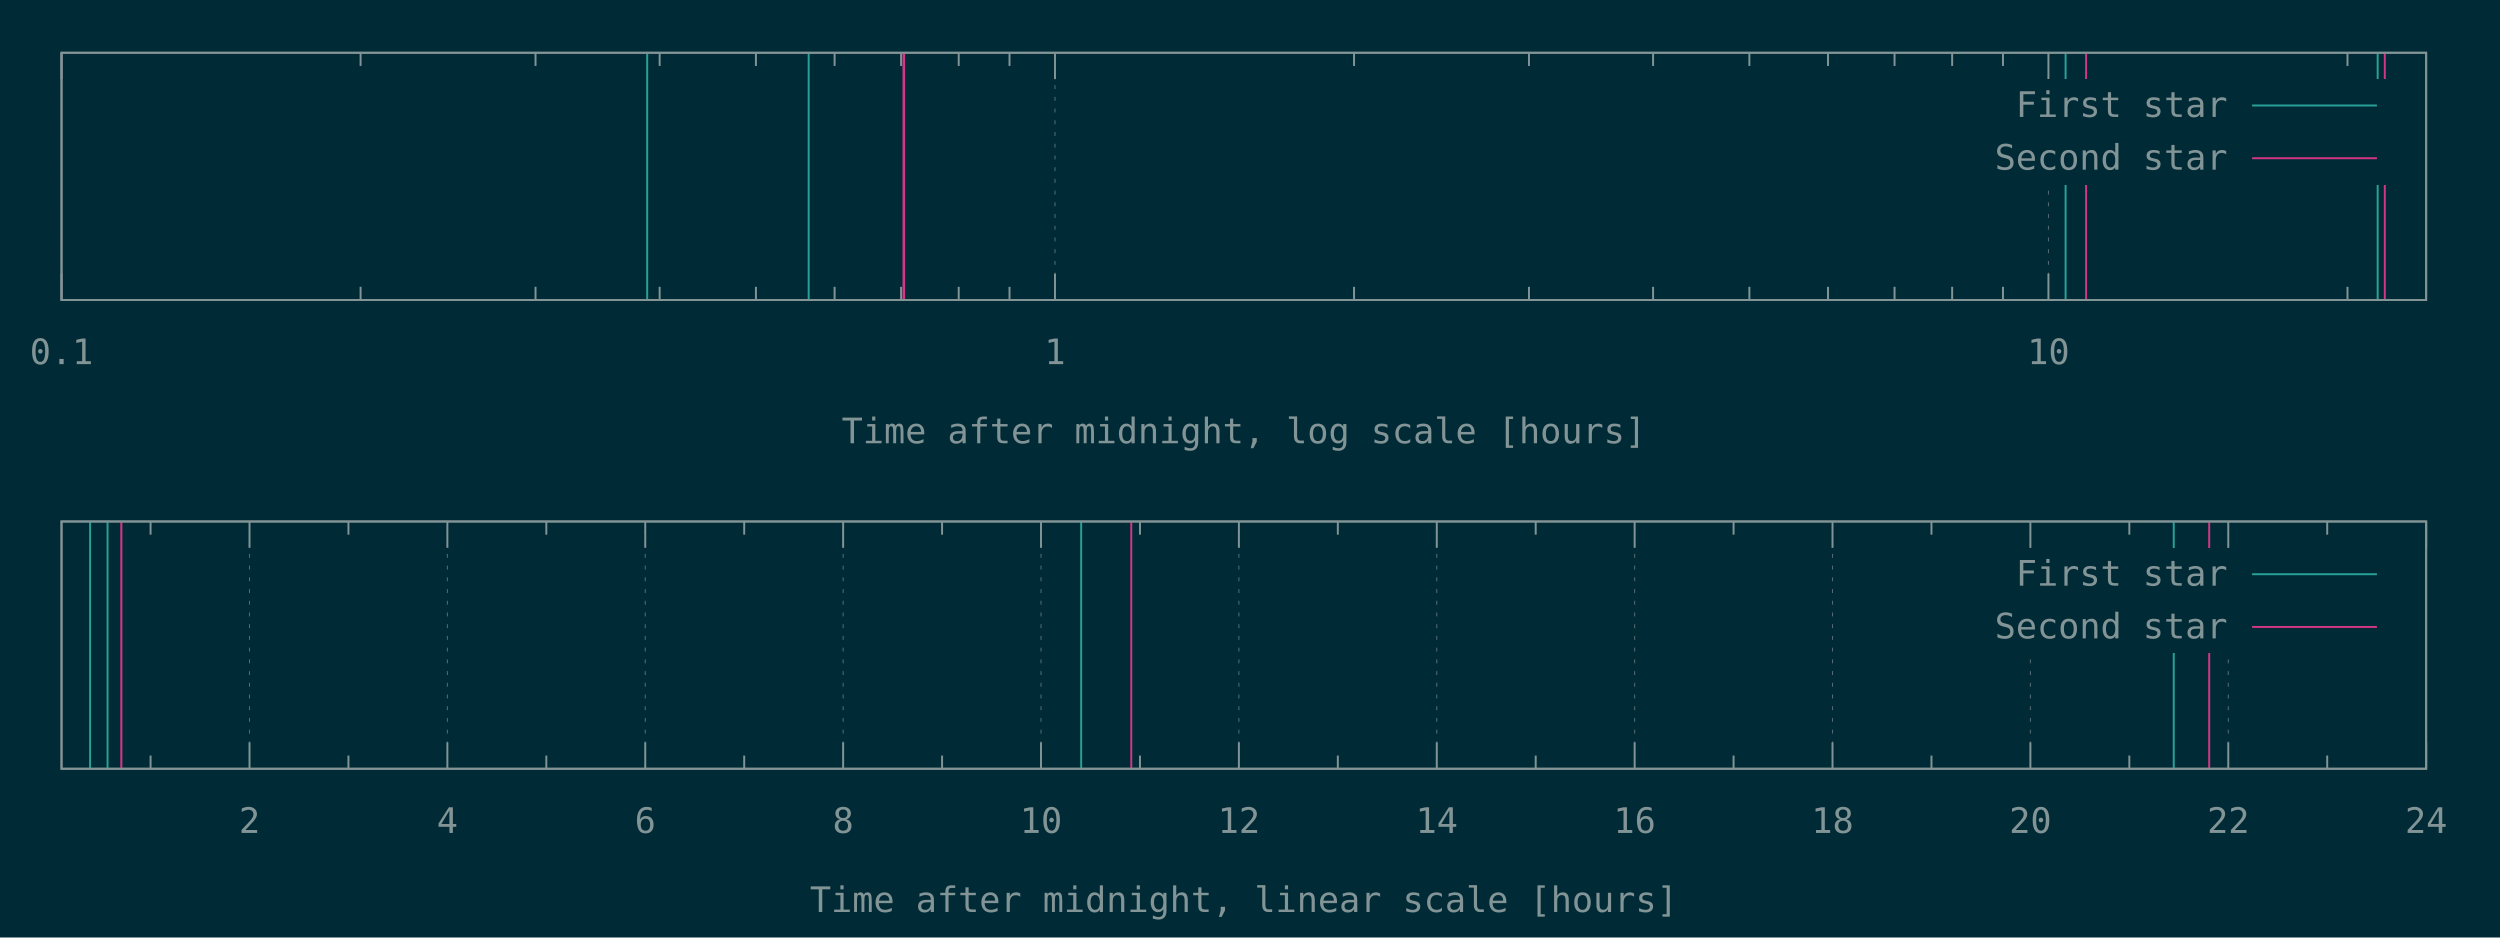
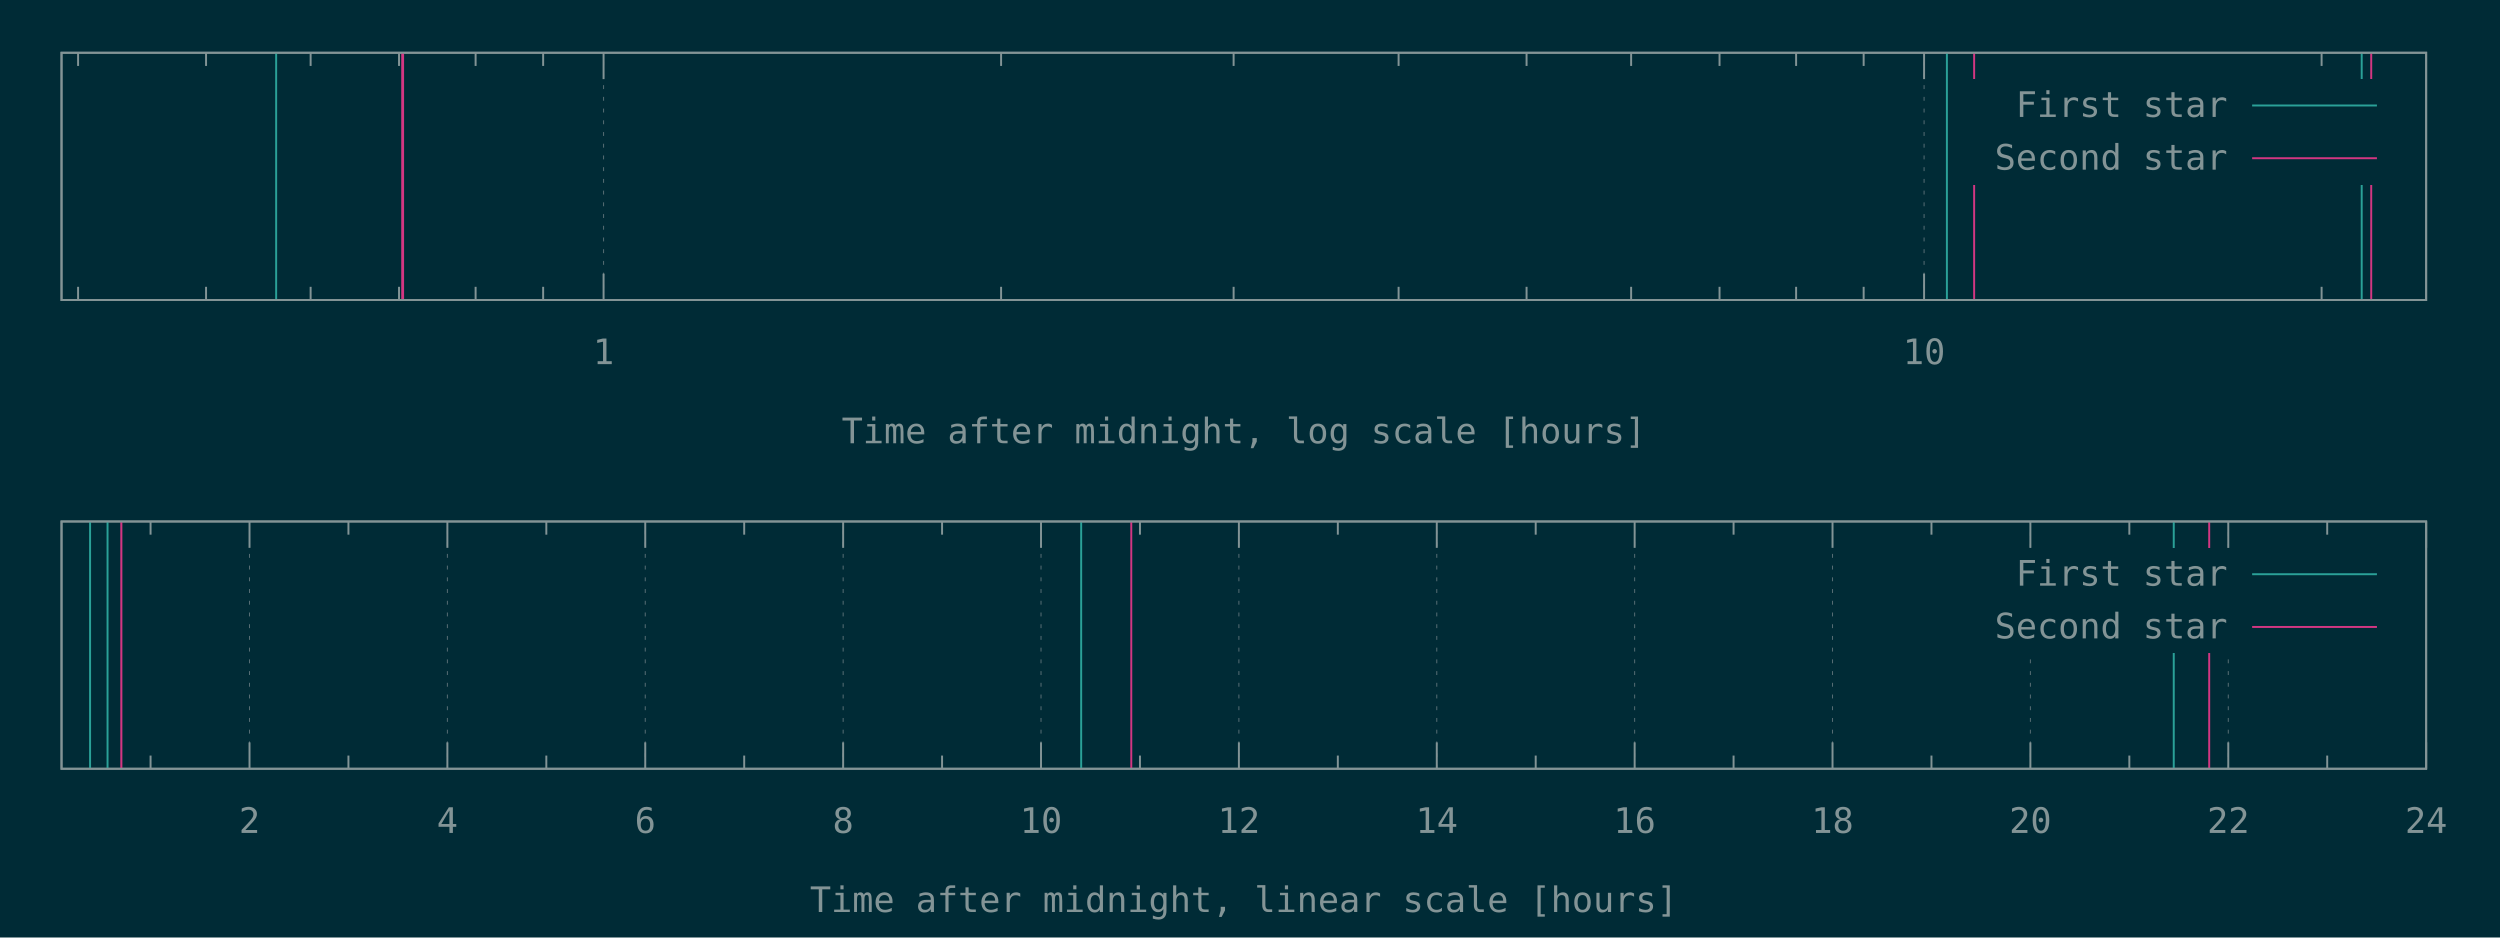
<svg xmlns="http://www.w3.org/2000/svg" xmlns:xlink="http://www.w3.org/1999/xlink" width="1280" height="480" viewBox="0 0 1280 480">
  <g id="gnuplot_canvas">
    <rect x="0" y="0" width="1280" height="480" fill="#002b36" />
    <defs>
      <circle id="gpDot" r="0.5" stroke-width="0.5" stroke="currentColor" />
      <path id="gpPt0" stroke-width="0.148" stroke="currentColor" d="M-1,0 h2 M0,-1 v2" />
      <path id="gpPt1" stroke-width="0.148" stroke="currentColor" d="M-1,-1 L1,1 M1,-1 L-1,1" />
      <path id="gpPt2" stroke-width="0.148" stroke="currentColor" d="M-1,0 L1,0 M0,-1 L0,1 M-1,-1 L1,1 M-1,1 L1,-1" />
      <rect id="gpPt3" stroke-width="0.148" stroke="currentColor" x="-1" y="-1" width="2" height="2" />
      <rect id="gpPt4" stroke-width="0.148" stroke="currentColor" fill="currentColor" x="-1" y="-1" width="2" height="2" />
      <circle id="gpPt5" stroke-width="0.148" stroke="currentColor" cx="0" cy="0" r="1" />
      <use xlink:href="#gpPt5" id="gpPt6" fill="currentColor" stroke="none" />
      <path id="gpPt7" stroke-width="0.148" stroke="currentColor" d="M0,-1.33 L-1.33,0.67 L1.33,0.67 z" />
      <use xlink:href="#gpPt7" id="gpPt8" fill="currentColor" stroke="none" />
      <use xlink:href="#gpPt7" id="gpPt9" stroke="currentColor" transform="rotate(180)" />
      <use xlink:href="#gpPt9" id="gpPt10" fill="currentColor" stroke="none" />
      <use xlink:href="#gpPt3" id="gpPt11" stroke="currentColor" transform="rotate(45)" />
      <use xlink:href="#gpPt11" id="gpPt12" fill="currentColor" stroke="none" />
      <path id="gpPt13" stroke-width="0.148" stroke="currentColor" d="M0,1.330 L1.265,0.411 L0.782,-1.067 L-0.782,-1.076 L-1.265,0.411 z" />
      <use xlink:href="#gpPt13" id="gpPt14" fill="currentColor" stroke="none" />
      <filter id="textbox" filterUnits="objectBoundingBox" x="0" y="0" height="1" width="1">
        <feFlood flood-color="#002B36" flood-opacity="1" result="bgnd" />
        <feComposite in="SourceGraphic" in2="bgnd" operator="atop" />
      </filter>
      <filter id="greybox" filterUnits="objectBoundingBox" x="0" y="0" height="1" width="1">
        <feFlood flood-color="lightgrey" flood-opacity="1" result="grey" />
        <feComposite in="SourceGraphic" in2="grey" operator="atop" />
      </filter>
    </defs>
    <g fill="none" color="#002B36" stroke="currentColor" stroke-width="1.00" stroke-linecap="butt" stroke-linejoin="miter">
</g>
    <g fill="none" color="black" stroke="currentColor" stroke-width="1.00" stroke-linecap="butt" stroke-linejoin="miter">
- </g>
-     <g fill="none" color="black" stroke="rgb(131, 148, 150)" stroke-width="0.50" stroke-linecap="butt" stroke-linejoin="miter">
- </g>
-     <g fill="none" color="gray" stroke="currentColor" stroke-width="0.50" stroke-linecap="butt" stroke-linejoin="miter">
-       <path stroke="rgb( 88, 110, 117)" stroke-dasharray="2,4" class="gridline" d="M31.50,153.60 L31.50,27.01  " />
-     </g>
-     <g fill="none" color="gray" stroke="rgb( 88, 110, 117)" stroke-width="1.00" stroke-linecap="butt" stroke-linejoin="miter">
- </g>
-     <g fill="none" color="black" stroke="currentColor" stroke-width="1.00" stroke-linecap="butt" stroke-linejoin="miter">
-       <path stroke="rgb(131, 148, 150)" d="M31.50,153.60 L31.50,140.10 M31.50,27.01 L31.50,40.51  " />
-       <g transform="translate(31.50,186.45)" stroke="none" fill="rgb(131,148,150)" font-family="Inconsolata" font-size="18.00" text-anchor="middle">
-         <text>
-           <tspan font-family="Inconsolata"> 0.1</tspan>
-         </text>
-       </g>
-     </g>
-     <g fill="none" color="black" stroke="currentColor" stroke-width="1.00" stroke-linecap="butt" stroke-linejoin="miter">
-       <path stroke="rgb(131, 148, 150)" d="M184.62,153.60 L184.62,146.85 M184.62,27.01 L184.62,33.76 M274.19,153.60 L274.19,146.85 M274.19,27.01 L274.19,33.76   M337.74,153.60 L337.74,146.85 M337.74,27.01 L337.74,33.76 M387.03,153.60 L387.03,146.85 M387.03,27.01 L387.03,33.76   M427.31,153.60 L427.31,146.85 M427.31,27.01 L427.31,33.76 M461.36,153.60 L461.36,146.85 M461.36,27.01 L461.36,33.76   M490.86,153.60 L490.86,146.85 M490.86,27.01 L490.86,33.76 M516.87,153.60 L516.87,146.85 M516.87,27.01 L516.87,33.76    " />
-     </g>
-     <g fill="none" color="black" stroke="rgb(131, 148, 150)" stroke-width="0.50" stroke-linecap="butt" stroke-linejoin="miter">
- </g>
-     <g fill="none" color="gray" stroke="currentColor" stroke-width="0.50" stroke-linecap="butt" stroke-linejoin="miter">
-       <path stroke="rgb( 88, 110, 117)" stroke-dasharray="2,4" class="gridline" d="M540.15,153.60 L540.15,27.01  " />
-     </g>
-     <g fill="none" color="gray" stroke="rgb( 88, 110, 117)" stroke-width="1.00" stroke-linecap="butt" stroke-linejoin="miter">
- </g>
-     <g fill="none" color="black" stroke="currentColor" stroke-width="1.00" stroke-linecap="butt" stroke-linejoin="miter">
-       <path stroke="rgb(131, 148, 150)" d="M540.15,153.60 L540.15,140.10 M540.15,27.01 L540.15,40.51  " />
-       <g transform="translate(540.15,186.45)" stroke="none" fill="rgb(131,148,150)" font-family="Inconsolata" font-size="18.00" text-anchor="middle">
+       <path stroke="rgb(131, 148, 150)" d="M39.98,153.60 L39.98,146.85 M39.98,27.01 L39.98,33.76 M105.50,153.60 L105.50,146.85 M105.50,27.01 L105.50,33.76   M159.04,153.60 L159.04,146.85 M159.04,27.01 L159.04,33.76 M204.30,153.60 L204.30,146.85 M204.30,27.01 L204.30,33.76   M243.51,153.60 L243.51,146.85 M243.51,27.01 L243.51,33.76 M278.09,153.60 L278.09,146.85 M278.09,27.01 L278.09,33.76    " />
+     </g>
+     <g fill="none" color="black" stroke="rgb(131, 148, 150)" stroke-width="0.50" stroke-linecap="butt" stroke-linejoin="miter">
+ </g>
+     <g fill="none" color="gray" stroke="currentColor" stroke-width="0.50" stroke-linecap="butt" stroke-linejoin="miter">
+       <path stroke="rgb( 88, 110, 117)" stroke-dasharray="2,4" class="gridline" d="M309.03,153.60 L309.03,27.01  " />
+     </g>
+     <g fill="none" color="gray" stroke="rgb( 88, 110, 117)" stroke-width="1.00" stroke-linecap="butt" stroke-linejoin="miter">
+ </g>
+     <g fill="none" color="black" stroke="currentColor" stroke-width="1.00" stroke-linecap="butt" stroke-linejoin="miter">
+       <path stroke="rgb(131, 148, 150)" d="M309.03,153.60 L309.03,140.10 M309.03,27.01 L309.03,40.51  " />
+       <g transform="translate(309.03,186.45)" stroke="none" fill="rgb(131,148,150)" font-family="Inconsolata" font-size="18.00" text-anchor="middle">
        <text>
          <tspan font-family="Inconsolata"> 1</tspan>
        </text>
      </g>
    </g>
    <g fill="none" color="black" stroke="currentColor" stroke-width="1.00" stroke-linecap="butt" stroke-linejoin="miter">
-       <path stroke="rgb(131, 148, 150)" d="M693.27,153.60 L693.27,146.85 M693.27,27.01 L693.27,33.76 M782.83,153.60 L782.83,146.85 M782.83,27.01 L782.83,33.76   M846.38,153.60 L846.38,146.85 M846.38,27.01 L846.38,33.76 M895.68,153.60 L895.68,146.85 M895.68,27.01 L895.68,33.76   M935.95,153.60 L935.95,146.85 M935.95,27.01 L935.95,33.76 M970.01,153.60 L970.01,146.85 M970.01,27.01 L970.01,33.76   M999.50,153.60 L999.50,146.85 M999.50,27.01 L999.50,33.76 M1025.52,153.60 L1025.52,146.85 M1025.52,27.01 L1025.52,33.76    " />
-     </g>
-     <g fill="none" color="black" stroke="rgb(131, 148, 150)" stroke-width="0.50" stroke-linecap="butt" stroke-linejoin="miter">
- </g>
-     <g fill="none" color="gray" stroke="currentColor" stroke-width="0.50" stroke-linecap="butt" stroke-linejoin="miter">
-       <path stroke="rgb( 88, 110, 117)" stroke-dasharray="2,4" class="gridline" d="M1048.80,153.60 L1048.80,94.51 M1048.80,40.51 L1048.80,27.01  " />
-     </g>
-     <g fill="none" color="gray" stroke="rgb( 88, 110, 117)" stroke-width="1.00" stroke-linecap="butt" stroke-linejoin="miter">
- </g>
-     <g fill="none" color="black" stroke="currentColor" stroke-width="1.00" stroke-linecap="butt" stroke-linejoin="miter">
-       <path stroke="rgb(131, 148, 150)" d="M1048.80,153.60 L1048.80,140.10 M1048.80,27.01 L1048.80,40.51  " />
-       <g transform="translate(1048.80,186.45)" stroke="none" fill="rgb(131,148,150)" font-family="Inconsolata" font-size="18.00" text-anchor="middle">
+       <path stroke="rgb(131, 148, 150)" d="M512.56,153.60 L512.56,146.85 M512.56,27.01 L512.56,33.76 M631.61,153.60 L631.61,146.85 M631.61,27.01 L631.61,33.76   M716.08,153.60 L716.08,146.85 M716.08,27.01 L716.08,33.76 M781.60,153.60 L781.60,146.85 M781.60,27.01 L781.60,33.76   M835.14,153.60 L835.14,146.85 M835.14,27.01 L835.14,33.76 M880.40,153.60 L880.40,146.85 M880.40,27.01 L880.40,33.76   M919.61,153.60 L919.61,146.85 M919.61,27.01 L919.61,33.76 M954.19,153.60 L954.19,146.85 M954.19,27.01 L954.19,33.76    " />
+     </g>
+     <g fill="none" color="black" stroke="rgb(131, 148, 150)" stroke-width="0.50" stroke-linecap="butt" stroke-linejoin="miter">
+ </g>
+     <g fill="none" color="gray" stroke="currentColor" stroke-width="0.50" stroke-linecap="butt" stroke-linejoin="miter">
+       <path stroke="rgb( 88, 110, 117)" stroke-dasharray="2,4" class="gridline" d="M985.13,153.60 L985.13,27.01  " />
+     </g>
+     <g fill="none" color="gray" stroke="rgb( 88, 110, 117)" stroke-width="1.00" stroke-linecap="butt" stroke-linejoin="miter">
+ </g>
+     <g fill="none" color="black" stroke="currentColor" stroke-width="1.00" stroke-linecap="butt" stroke-linejoin="miter">
+       <path stroke="rgb(131, 148, 150)" d="M985.13,153.60 L985.13,140.10 M985.13,27.01 L985.13,40.51  " />
+       <g transform="translate(985.13,186.45)" stroke="none" fill="rgb(131,148,150)" font-family="Inconsolata" font-size="18.00" text-anchor="middle">
        <text>
          <tspan font-family="Inconsolata"> 10</tspan>
        </text>
      </g>
    </g>
    <g fill="none" color="black" stroke="currentColor" stroke-width="1.00" stroke-linecap="butt" stroke-linejoin="miter">
-       <path stroke="rgb(131, 148, 150)" d="M1201.91,153.60 L1201.91,146.85 M1201.91,27.01 L1201.91,33.76  " />
+       <path stroke="rgb(131, 148, 150)" d="M1188.66,153.60 L1188.66,146.85 M1188.66,27.01 L1188.66,33.76  " />
    </g>
    <g fill="none" color="black" stroke="currentColor" stroke-width="1.00" stroke-linecap="butt" stroke-linejoin="miter">
      <path stroke="rgb(131, 148, 150)" d="M31.50,27.01 L31.50,153.60 L1242.19,153.60 L1242.19,27.01 L31.50,27.01 Z  " />
    </g>
    <g fill="none" color="black" stroke="currentColor" stroke-width="1.00" stroke-linecap="butt" stroke-linejoin="miter">
      <g transform="translate(636.84,226.95)" stroke="none" fill="rgb(131,148,150)" font-family="Inconsolata" font-size="18.00" text-anchor="middle">
        <text>
          <tspan font-family="Inconsolata">Time after midnight, log scale [hours]</tspan>
        </text>
      </g>
    </g>
    <g fill="none" color="black" stroke="currentColor" stroke-width="1.00" stroke-linecap="butt" stroke-linejoin="miter">
</g>
    <g id="gnuplot_plot_1a">
      <g fill="none" color="black" stroke="currentColor" stroke-width="1.00" stroke-linecap="butt" stroke-linejoin="miter">
-         <path stroke="rgb( 42, 161, 152)" d="M331.36,153.60 L331.36,27.01 M414.03,153.60 L414.03,27.01 M1057.58,153.60 L1057.58,27.01 M1217.36,153.60 L1217.36,27.01    " />
+         <path stroke="rgb( 42, 161, 152)" d="M141.39,153.60 L141.39,27.01 M996.81,153.60 L996.81,27.01 M1209.19,153.60 L1209.19,27.01  " />
      </g>
    </g>
    <g id="gnuplot_plot_2a">
      <g fill="none" color="black" stroke="currentColor" stroke-width="1.00" stroke-linecap="butt" stroke-linejoin="miter">
-         <path stroke="rgb(211,  54, 130)" d="M462.58,153.60 L462.58,27.01 M462.93,153.60 L462.93,27.01 M1068.08,153.60 L1068.08,27.01 M1221.02,153.60 L1221.02,27.01    " />
+         <path stroke="rgb(211,  54, 130)" d="M205.93,153.60 L205.93,27.01 M206.39,153.60 L206.39,27.01 M1010.76,153.60 L1010.76,27.01 M1214.06,153.60 L1214.06,27.01    " />
      </g>
    </g>
    <g stroke="none" shape-rendering="crispEdges">
      <polygon fill="#002B36" points="1001.89,94.51 1229.59,94.51 1229.59,40.51 1001.89,40.51 " />
    </g>
    <g id="gnuplot_plot_1a">
      <g fill="none" color="black" stroke="currentColor" stroke-width="1.00" stroke-linecap="butt" stroke-linejoin="miter">
        <g transform="translate(1140.49,59.86)" stroke="none" fill="rgb(131,148,150)" font-family="Inconsolata" font-size="18.00" text-anchor="end">
          <text>
            <tspan font-family="Inconsolata">First star</tspan>
          </text>
        </g>
      </g>
      <g fill="none" color="black" stroke="currentColor" stroke-width="1.00" stroke-linecap="butt" stroke-linejoin="miter">
        <path stroke="rgb( 42, 161, 152)" d="M1153.09,54.01 L1216.99,54.01  " />
      </g>
    </g>
    <g id="gnuplot_plot_2a">
      <g fill="none" color="black" stroke="currentColor" stroke-width="1.00" stroke-linecap="butt" stroke-linejoin="miter">
        <g transform="translate(1140.49,86.86)" stroke="none" fill="rgb(131,148,150)" font-family="Inconsolata" font-size="18.00" text-anchor="end">
          <text>
            <tspan font-family="Inconsolata">Second star</tspan>
          </text>
        </g>
      </g>
      <g fill="none" color="black" stroke="currentColor" stroke-width="1.00" stroke-linecap="butt" stroke-linejoin="miter">
        <path stroke="rgb(211,  54, 130)" d="M1153.09,81.01 L1216.99,81.01  " />
      </g>
    </g>
    <g fill="none" color="#002B36" stroke="rgb(211,  54, 130)" stroke-width="2.00" stroke-linecap="butt" stroke-linejoin="miter">
</g>
    <g fill="none" color="black" stroke="currentColor" stroke-width="2.00" stroke-linecap="butt" stroke-linejoin="miter">
</g>
    <g fill="none" color="black" stroke="black" stroke-width="1.00" stroke-linecap="butt" stroke-linejoin="miter">
</g>
    <g fill="none" color="black" stroke="currentColor" stroke-width="1.00" stroke-linecap="butt" stroke-linejoin="miter">
      <path stroke="rgb(131, 148, 150)" d="M31.50,27.01 L31.50,153.60 L1242.19,153.60 L1242.19,27.01 L31.50,27.01 Z  " />
    </g>
    <g fill="none" color="black" stroke="currentColor" stroke-width="1.00" stroke-linecap="butt" stroke-linejoin="miter">
</g>
    <g fill="none" color="black" stroke="currentColor" stroke-width="1.00" stroke-linecap="butt" stroke-linejoin="miter">
      <path stroke="rgb(131, 148, 150)" d="M77.09,393.60 L77.09,386.85 M77.09,267.00 L77.09,273.75  " />
    </g>
    <g fill="none" color="black" stroke="rgb(131, 148, 150)" stroke-width="0.50" stroke-linecap="butt" stroke-linejoin="miter">
</g>
    <g fill="none" color="gray" stroke="currentColor" stroke-width="0.50" stroke-linecap="butt" stroke-linejoin="miter">
      <path stroke="rgb( 88, 110, 117)" stroke-dasharray="2,4" class="gridline" d="M127.75,393.60 L127.75,267.00  " />
    </g>
    <g fill="none" color="gray" stroke="rgb( 88, 110, 117)" stroke-width="1.00" stroke-linecap="butt" stroke-linejoin="miter">
</g>
    <g fill="none" color="black" stroke="currentColor" stroke-width="1.00" stroke-linecap="butt" stroke-linejoin="miter">
      <path stroke="rgb(131, 148, 150)" d="M127.75,393.60 L127.75,380.10 M127.75,267.00 L127.75,280.50  " />
      <g transform="translate(127.75,426.45)" stroke="none" fill="rgb(131,148,150)" font-family="Inconsolata" font-size="18.00" text-anchor="middle">
        <text>
          <tspan font-family="Inconsolata"> 2</tspan>
        </text>
      </g>
    </g>
    <g fill="none" color="black" stroke="currentColor" stroke-width="1.00" stroke-linecap="butt" stroke-linejoin="miter">
      <path stroke="rgb(131, 148, 150)" d="M178.40,393.60 L178.40,386.85 M178.40,267.00 L178.40,273.75  " />
    </g>
    <g fill="none" color="black" stroke="rgb(131, 148, 150)" stroke-width="0.50" stroke-linecap="butt" stroke-linejoin="miter">
</g>
    <g fill="none" color="gray" stroke="currentColor" stroke-width="0.50" stroke-linecap="butt" stroke-linejoin="miter">
      <path stroke="rgb( 88, 110, 117)" stroke-dasharray="2,4" class="gridline" d="M229.06,393.60 L229.06,267.00  " />
    </g>
    <g fill="none" color="gray" stroke="rgb( 88, 110, 117)" stroke-width="1.00" stroke-linecap="butt" stroke-linejoin="miter">
</g>
    <g fill="none" color="black" stroke="currentColor" stroke-width="1.00" stroke-linecap="butt" stroke-linejoin="miter">
      <path stroke="rgb(131, 148, 150)" d="M229.06,393.60 L229.06,380.10 M229.06,267.00 L229.06,280.50  " />
      <g transform="translate(229.06,426.45)" stroke="none" fill="rgb(131,148,150)" font-family="Inconsolata" font-size="18.00" text-anchor="middle">
        <text>
          <tspan font-family="Inconsolata"> 4</tspan>
        </text>
      </g>
    </g>
    <g fill="none" color="black" stroke="currentColor" stroke-width="1.00" stroke-linecap="butt" stroke-linejoin="miter">
      <path stroke="rgb(131, 148, 150)" d="M279.72,393.60 L279.72,386.85 M279.72,267.00 L279.72,273.75  " />
    </g>
    <g fill="none" color="black" stroke="rgb(131, 148, 150)" stroke-width="0.50" stroke-linecap="butt" stroke-linejoin="miter">
</g>
    <g fill="none" color="gray" stroke="currentColor" stroke-width="0.50" stroke-linecap="butt" stroke-linejoin="miter">
      <path stroke="rgb( 88, 110, 117)" stroke-dasharray="2,4" class="gridline" d="M330.37,393.60 L330.37,267.00  " />
    </g>
    <g fill="none" color="gray" stroke="rgb( 88, 110, 117)" stroke-width="1.00" stroke-linecap="butt" stroke-linejoin="miter">
</g>
    <g fill="none" color="black" stroke="currentColor" stroke-width="1.00" stroke-linecap="butt" stroke-linejoin="miter">
      <path stroke="rgb(131, 148, 150)" d="M330.37,393.60 L330.37,380.10 M330.37,267.00 L330.37,280.50  " />
      <g transform="translate(330.37,426.45)" stroke="none" fill="rgb(131,148,150)" font-family="Inconsolata" font-size="18.00" text-anchor="middle">
        <text>
          <tspan font-family="Inconsolata"> 6</tspan>
        </text>
      </g>
    </g>
    <g fill="none" color="black" stroke="currentColor" stroke-width="1.00" stroke-linecap="butt" stroke-linejoin="miter">
      <path stroke="rgb(131, 148, 150)" d="M381.03,393.60 L381.03,386.85 M381.03,267.00 L381.03,273.75  " />
    </g>
    <g fill="none" color="black" stroke="rgb(131, 148, 150)" stroke-width="0.50" stroke-linecap="butt" stroke-linejoin="miter">
</g>
    <g fill="none" color="gray" stroke="currentColor" stroke-width="0.50" stroke-linecap="butt" stroke-linejoin="miter">
      <path stroke="rgb( 88, 110, 117)" stroke-dasharray="2,4" class="gridline" d="M431.69,393.60 L431.69,267.00  " />
    </g>
    <g fill="none" color="gray" stroke="rgb( 88, 110, 117)" stroke-width="1.00" stroke-linecap="butt" stroke-linejoin="miter">
</g>
    <g fill="none" color="black" stroke="currentColor" stroke-width="1.00" stroke-linecap="butt" stroke-linejoin="miter">
      <path stroke="rgb(131, 148, 150)" d="M431.69,393.60 L431.69,380.10 M431.69,267.00 L431.69,280.50  " />
      <g transform="translate(431.69,426.45)" stroke="none" fill="rgb(131,148,150)" font-family="Inconsolata" font-size="18.00" text-anchor="middle">
        <text>
          <tspan font-family="Inconsolata"> 8</tspan>
        </text>
      </g>
    </g>
    <g fill="none" color="black" stroke="currentColor" stroke-width="1.00" stroke-linecap="butt" stroke-linejoin="miter">
      <path stroke="rgb(131, 148, 150)" d="M482.34,393.60 L482.34,386.85 M482.34,267.00 L482.34,273.75  " />
    </g>
    <g fill="none" color="black" stroke="rgb(131, 148, 150)" stroke-width="0.50" stroke-linecap="butt" stroke-linejoin="miter">
</g>
    <g fill="none" color="gray" stroke="currentColor" stroke-width="0.50" stroke-linecap="butt" stroke-linejoin="miter">
      <path stroke="rgb( 88, 110, 117)" stroke-dasharray="2,4" class="gridline" d="M533.00,393.60 L533.00,267.00  " />
    </g>
    <g fill="none" color="gray" stroke="rgb( 88, 110, 117)" stroke-width="1.00" stroke-linecap="butt" stroke-linejoin="miter">
</g>
    <g fill="none" color="black" stroke="currentColor" stroke-width="1.00" stroke-linecap="butt" stroke-linejoin="miter">
      <path stroke="rgb(131, 148, 150)" d="M533.00,393.60 L533.00,380.10 M533.00,267.00 L533.00,280.50  " />
      <g transform="translate(533.00,426.45)" stroke="none" fill="rgb(131,148,150)" font-family="Inconsolata" font-size="18.00" text-anchor="middle">
        <text>
          <tspan font-family="Inconsolata"> 10</tspan>
        </text>
      </g>
    </g>
    <g fill="none" color="black" stroke="currentColor" stroke-width="1.00" stroke-linecap="butt" stroke-linejoin="miter">
      <path stroke="rgb(131, 148, 150)" d="M583.66,393.60 L583.66,386.85 M583.66,267.00 L583.66,273.75  " />
    </g>
    <g fill="none" color="black" stroke="rgb(131, 148, 150)" stroke-width="0.50" stroke-linecap="butt" stroke-linejoin="miter">
</g>
    <g fill="none" color="gray" stroke="currentColor" stroke-width="0.50" stroke-linecap="butt" stroke-linejoin="miter">
      <path stroke="rgb( 88, 110, 117)" stroke-dasharray="2,4" class="gridline" d="M634.31,393.60 L634.31,267.00  " />
    </g>
    <g fill="none" color="gray" stroke="rgb( 88, 110, 117)" stroke-width="1.00" stroke-linecap="butt" stroke-linejoin="miter">
</g>
    <g fill="none" color="black" stroke="currentColor" stroke-width="1.00" stroke-linecap="butt" stroke-linejoin="miter">
      <path stroke="rgb(131, 148, 150)" d="M634.31,393.60 L634.31,380.10 M634.31,267.00 L634.31,280.50  " />
      <g transform="translate(634.31,426.45)" stroke="none" fill="rgb(131,148,150)" font-family="Inconsolata" font-size="18.00" text-anchor="middle">
        <text>
          <tspan font-family="Inconsolata"> 12</tspan>
        </text>
      </g>
    </g>
    <g fill="none" color="black" stroke="currentColor" stroke-width="1.00" stroke-linecap="butt" stroke-linejoin="miter">
      <path stroke="rgb(131, 148, 150)" d="M684.97,393.60 L684.97,386.85 M684.97,267.00 L684.97,273.75  " />
    </g>
    <g fill="none" color="black" stroke="rgb(131, 148, 150)" stroke-width="0.50" stroke-linecap="butt" stroke-linejoin="miter">
</g>
    <g fill="none" color="gray" stroke="currentColor" stroke-width="0.50" stroke-linecap="butt" stroke-linejoin="miter">
      <path stroke="rgb( 88, 110, 117)" stroke-dasharray="2,4" class="gridline" d="M735.63,393.60 L735.63,267.00  " />
    </g>
    <g fill="none" color="gray" stroke="rgb( 88, 110, 117)" stroke-width="1.00" stroke-linecap="butt" stroke-linejoin="miter">
</g>
    <g fill="none" color="black" stroke="currentColor" stroke-width="1.00" stroke-linecap="butt" stroke-linejoin="miter">
      <path stroke="rgb(131, 148, 150)" d="M735.63,393.60 L735.63,380.10 M735.63,267.00 L735.63,280.50  " />
      <g transform="translate(735.63,426.45)" stroke="none" fill="rgb(131,148,150)" font-family="Inconsolata" font-size="18.00" text-anchor="middle">
        <text>
          <tspan font-family="Inconsolata"> 14</tspan>
        </text>
      </g>
    </g>
    <g fill="none" color="black" stroke="currentColor" stroke-width="1.00" stroke-linecap="butt" stroke-linejoin="miter">
      <path stroke="rgb(131, 148, 150)" d="M786.28,393.60 L786.28,386.85 M786.28,267.00 L786.28,273.75  " />
    </g>
    <g fill="none" color="black" stroke="rgb(131, 148, 150)" stroke-width="0.50" stroke-linecap="butt" stroke-linejoin="miter">
</g>
    <g fill="none" color="gray" stroke="currentColor" stroke-width="0.50" stroke-linecap="butt" stroke-linejoin="miter">
      <path stroke="rgb( 88, 110, 117)" stroke-dasharray="2,4" class="gridline" d="M836.94,393.60 L836.94,267.00  " />
    </g>
    <g fill="none" color="gray" stroke="rgb( 88, 110, 117)" stroke-width="1.00" stroke-linecap="butt" stroke-linejoin="miter">
</g>
    <g fill="none" color="black" stroke="currentColor" stroke-width="1.00" stroke-linecap="butt" stroke-linejoin="miter">
      <path stroke="rgb(131, 148, 150)" d="M836.94,393.60 L836.94,380.10 M836.94,267.00 L836.94,280.50  " />
      <g transform="translate(836.94,426.45)" stroke="none" fill="rgb(131,148,150)" font-family="Inconsolata" font-size="18.00" text-anchor="middle">
        <text>
          <tspan font-family="Inconsolata"> 16</tspan>
        </text>
      </g>
    </g>
    <g fill="none" color="black" stroke="currentColor" stroke-width="1.00" stroke-linecap="butt" stroke-linejoin="miter">
      <path stroke="rgb(131, 148, 150)" d="M887.59,393.60 L887.59,386.85 M887.59,267.00 L887.59,273.75  " />
    </g>
    <g fill="none" color="black" stroke="rgb(131, 148, 150)" stroke-width="0.50" stroke-linecap="butt" stroke-linejoin="miter">
</g>
    <g fill="none" color="gray" stroke="currentColor" stroke-width="0.50" stroke-linecap="butt" stroke-linejoin="miter">
      <path stroke="rgb( 88, 110, 117)" stroke-dasharray="2,4" class="gridline" d="M938.25,393.60 L938.25,267.00  " />
    </g>
    <g fill="none" color="gray" stroke="rgb( 88, 110, 117)" stroke-width="1.00" stroke-linecap="butt" stroke-linejoin="miter">
</g>
    <g fill="none" color="black" stroke="currentColor" stroke-width="1.00" stroke-linecap="butt" stroke-linejoin="miter">
      <path stroke="rgb(131, 148, 150)" d="M938.25,393.60 L938.25,380.10 M938.25,267.00 L938.25,280.50  " />
      <g transform="translate(938.25,426.45)" stroke="none" fill="rgb(131,148,150)" font-family="Inconsolata" font-size="18.00" text-anchor="middle">
        <text>
          <tspan font-family="Inconsolata"> 18</tspan>
        </text>
      </g>
    </g>
    <g fill="none" color="black" stroke="currentColor" stroke-width="1.00" stroke-linecap="butt" stroke-linejoin="miter">
      <path stroke="rgb(131, 148, 150)" d="M988.91,393.60 L988.91,386.85 M988.91,267.00 L988.91,273.75  " />
    </g>
    <g fill="none" color="black" stroke="rgb(131, 148, 150)" stroke-width="0.50" stroke-linecap="butt" stroke-linejoin="miter">
</g>
    <g fill="none" color="gray" stroke="currentColor" stroke-width="0.50" stroke-linecap="butt" stroke-linejoin="miter">
      <path stroke="rgb( 88, 110, 117)" stroke-dasharray="2,4" class="gridline" d="M1039.56,393.60 L1039.56,334.50 M1039.56,280.50 L1039.56,267.00  " />
    </g>
    <g fill="none" color="gray" stroke="rgb( 88, 110, 117)" stroke-width="1.00" stroke-linecap="butt" stroke-linejoin="miter">
</g>
    <g fill="none" color="black" stroke="currentColor" stroke-width="1.00" stroke-linecap="butt" stroke-linejoin="miter">
      <path stroke="rgb(131, 148, 150)" d="M1039.56,393.60 L1039.56,380.10 M1039.56,267.00 L1039.56,280.50  " />
      <g transform="translate(1039.56,426.45)" stroke="none" fill="rgb(131,148,150)" font-family="Inconsolata" font-size="18.00" text-anchor="middle">
        <text>
          <tspan font-family="Inconsolata"> 20</tspan>
        </text>
      </g>
    </g>
    <g fill="none" color="black" stroke="currentColor" stroke-width="1.00" stroke-linecap="butt" stroke-linejoin="miter">
      <path stroke="rgb(131, 148, 150)" d="M1090.22,393.60 L1090.22,386.85 M1090.22,267.00 L1090.22,273.75  " />
    </g>
    <g fill="none" color="black" stroke="rgb(131, 148, 150)" stroke-width="0.50" stroke-linecap="butt" stroke-linejoin="miter">
</g>
    <g fill="none" color="gray" stroke="currentColor" stroke-width="0.50" stroke-linecap="butt" stroke-linejoin="miter">
      <path stroke="rgb( 88, 110, 117)" stroke-dasharray="2,4" class="gridline" d="M1140.88,393.60 L1140.88,334.50 M1140.88,280.50 L1140.88,267.00  " />
    </g>
    <g fill="none" color="gray" stroke="rgb( 88, 110, 117)" stroke-width="1.00" stroke-linecap="butt" stroke-linejoin="miter">
</g>
    <g fill="none" color="black" stroke="currentColor" stroke-width="1.00" stroke-linecap="butt" stroke-linejoin="miter">
      <path stroke="rgb(131, 148, 150)" d="M1140.88,393.60 L1140.88,380.10 M1140.88,267.00 L1140.88,280.50  " />
      <g transform="translate(1140.88,426.45)" stroke="none" fill="rgb(131,148,150)" font-family="Inconsolata" font-size="18.00" text-anchor="middle">
        <text>
          <tspan font-family="Inconsolata"> 22</tspan>
        </text>
      </g>
    </g>
    <g fill="none" color="black" stroke="currentColor" stroke-width="1.00" stroke-linecap="butt" stroke-linejoin="miter">
      <path stroke="rgb(131, 148, 150)" d="M1191.53,393.60 L1191.53,386.85 M1191.53,267.00 L1191.53,273.75  " />
    </g>
    <g fill="none" color="black" stroke="rgb(131, 148, 150)" stroke-width="0.50" stroke-linecap="butt" stroke-linejoin="miter">
</g>
    <g fill="none" color="gray" stroke="currentColor" stroke-width="0.50" stroke-linecap="butt" stroke-linejoin="miter">
      <path stroke="rgb( 88, 110, 117)" stroke-dasharray="2,4" class="gridline" d="M1242.19,393.60 L1242.19,267.00  " />
    </g>
    <g fill="none" color="gray" stroke="rgb( 88, 110, 117)" stroke-width="1.00" stroke-linecap="butt" stroke-linejoin="miter">
</g>
    <g fill="none" color="black" stroke="currentColor" stroke-width="1.00" stroke-linecap="butt" stroke-linejoin="miter">
      <path stroke="rgb(131, 148, 150)" d="M1242.19,393.60 L1242.19,380.10 M1242.19,267.00 L1242.19,280.50  " />
      <g transform="translate(1242.19,426.45)" stroke="none" fill="rgb(131,148,150)" font-family="Inconsolata" font-size="18.00" text-anchor="middle">
        <text>
          <tspan font-family="Inconsolata"> 24</tspan>
        </text>
      </g>
    </g>
    <g fill="none" color="black" stroke="currentColor" stroke-width="1.00" stroke-linecap="butt" stroke-linejoin="miter">
</g>
    <g fill="none" color="black" stroke="currentColor" stroke-width="1.00" stroke-linecap="butt" stroke-linejoin="miter">
      <path stroke="rgb(131, 148, 150)" d="M31.50,267.00 L31.50,393.60 L1242.19,393.60 L1242.19,267.00 L31.50,267.00 Z  " />
    </g>
    <g fill="none" color="black" stroke="currentColor" stroke-width="1.00" stroke-linecap="butt" stroke-linejoin="miter">
      <g transform="translate(636.84,466.95)" stroke="none" fill="rgb(131,148,150)" font-family="Inconsolata" font-size="18.00" text-anchor="middle">
        <text>
          <tspan font-family="Inconsolata">Time after midnight, linear scale [hours]</tspan>
        </text>
      </g>
    </g>
    <g fill="none" color="black" stroke="currentColor" stroke-width="1.00" stroke-linecap="butt" stroke-linejoin="miter">
</g>
    <g id="gnuplot_plot_1b">
      <g fill="none" color="black" stroke="currentColor" stroke-width="1.00" stroke-linecap="butt" stroke-linejoin="miter">
        <path stroke="rgb( 42, 161, 152)" d="M46.12,393.60 L46.12,267.00 M55.06,393.60 L55.06,267.00 M553.56,393.60 L553.56,267.00 M1112.96,393.60 L1112.96,267.00    " />
      </g>
    </g>
    <g id="gnuplot_plot_2b">
      <g fill="none" color="black" stroke="currentColor" stroke-width="1.00" stroke-linecap="butt" stroke-linejoin="miter">
        <path stroke="rgb(211,  54, 130)" d="M62.09,393.60 L62.09,267.00 M62.15,393.60 L62.15,267.00 M579.21,393.60 L579.21,267.00 M1131.11,393.60 L1131.11,267.00    " />
      </g>
    </g>
    <g stroke="none" shape-rendering="crispEdges">
      <polygon fill="#002B36" points="1001.89,334.50 1229.59,334.50 1229.59,280.50 1001.89,280.50 " />
    </g>
    <g id="gnuplot_plot_1b">
      <g fill="none" color="black" stroke="currentColor" stroke-width="1.00" stroke-linecap="butt" stroke-linejoin="miter">
        <g transform="translate(1140.49,299.85)" stroke="none" fill="rgb(131,148,150)" font-family="Inconsolata" font-size="18.00" text-anchor="end">
          <text>
            <tspan font-family="Inconsolata">First star</tspan>
          </text>
        </g>
      </g>
      <g fill="none" color="black" stroke="currentColor" stroke-width="1.00" stroke-linecap="butt" stroke-linejoin="miter">
        <path stroke="rgb( 42, 161, 152)" d="M1153.09,294.00 L1216.99,294.00  " />
      </g>
    </g>
    <g id="gnuplot_plot_2b">
      <g fill="none" color="black" stroke="currentColor" stroke-width="1.00" stroke-linecap="butt" stroke-linejoin="miter">
        <g transform="translate(1140.49,326.85)" stroke="none" fill="rgb(131,148,150)" font-family="Inconsolata" font-size="18.00" text-anchor="end">
          <text>
            <tspan font-family="Inconsolata">Second star</tspan>
          </text>
        </g>
      </g>
      <g fill="none" color="black" stroke="currentColor" stroke-width="1.00" stroke-linecap="butt" stroke-linejoin="miter">
        <path stroke="rgb(211,  54, 130)" d="M1153.09,321.00 L1216.99,321.00  " />
      </g>
    </g>
    <g fill="none" color="#002B36" stroke="rgb(211,  54, 130)" stroke-width="2.00" stroke-linecap="butt" stroke-linejoin="miter">
</g>
    <g fill="none" color="black" stroke="currentColor" stroke-width="2.00" stroke-linecap="butt" stroke-linejoin="miter">
</g>
    <g fill="none" color="black" stroke="black" stroke-width="1.00" stroke-linecap="butt" stroke-linejoin="miter">
</g>
    <g fill="none" color="black" stroke="currentColor" stroke-width="1.00" stroke-linecap="butt" stroke-linejoin="miter">
      <path stroke="rgb(131, 148, 150)" d="M31.50,267.00 L31.50,393.60 L1242.19,393.60 L1242.19,267.00 L31.50,267.00 Z  " />
    </g>
    <g fill="none" color="black" stroke="currentColor" stroke-width="1.00" stroke-linecap="butt" stroke-linejoin="miter">
</g>
  </g>
</svg>
